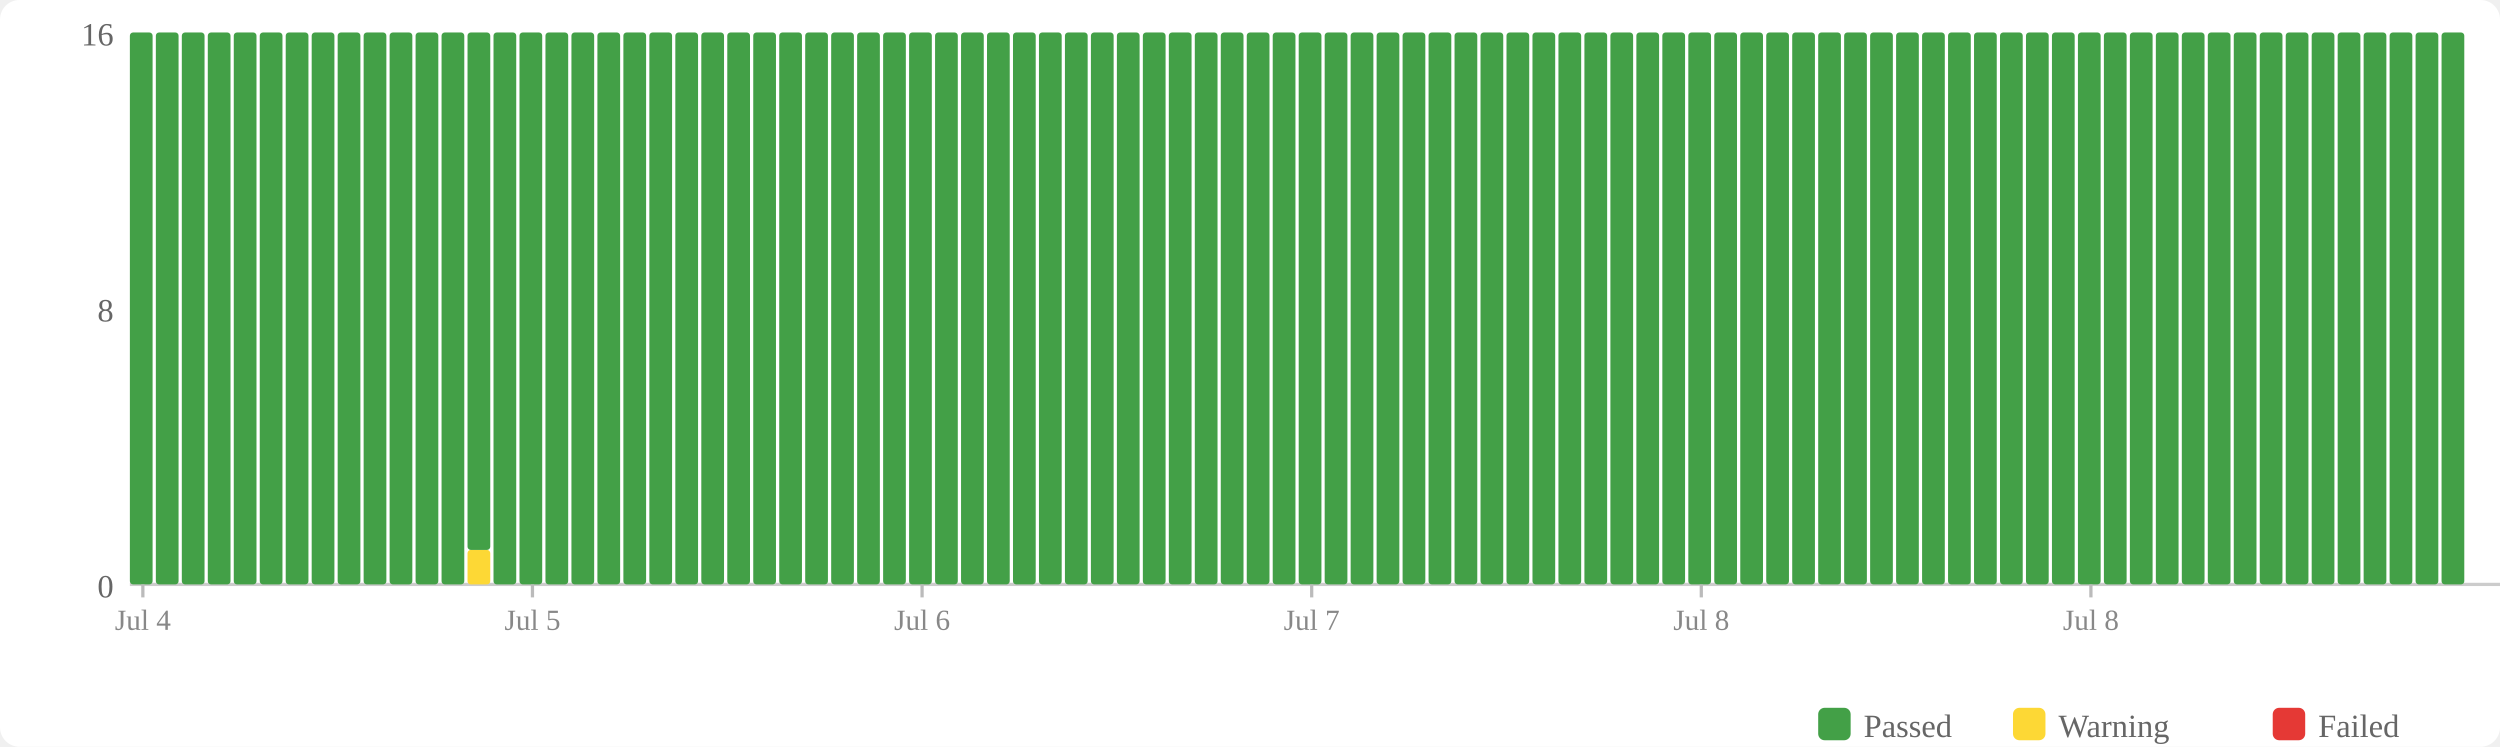
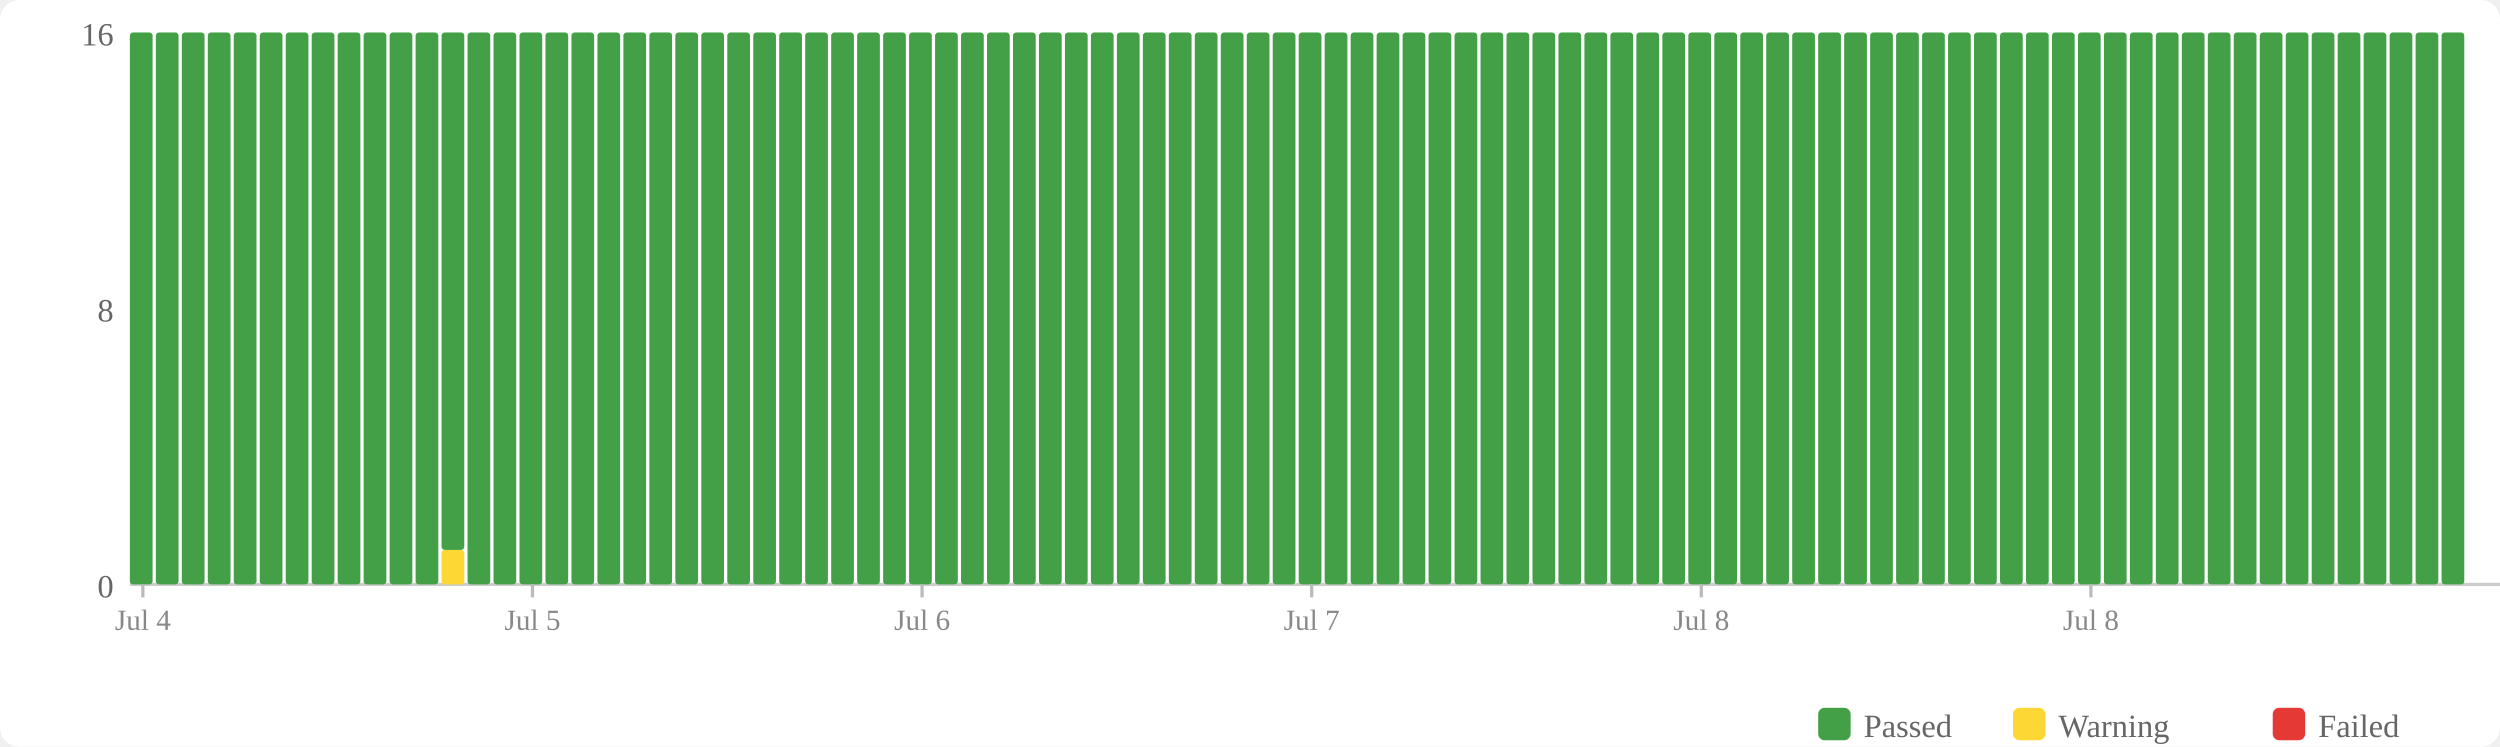
<svg xmlns="http://www.w3.org/2000/svg" width="770" height="230" viewBox="0 0 770 230">
  <rect width="770" height="230" fill="#fff" rx="6" />
  <rect x="560" y="218" width="10" height="10" fill="#43a047" rx="2" />
  <text x="574" y="227" font-size="10" fill="#666">Passed</text>
  <rect x="620" y="218" width="10" height="10" fill="#fdd835" rx="2" />
  <text x="634" y="227" font-size="10" fill="#666">Warning</text>
  <rect x="700" y="218" width="10" height="10" fill="#e53935" rx="2" />
  <text x="714" y="227" font-size="10" fill="#666">Failed</text>
  <text x="35" y="184" text-anchor="end" font-size="10" fill="#666">0</text>
  <text x="35" y="99" text-anchor="end" font-size="10" fill="#666">8</text>
  <text x="35" y="14" text-anchor="end" font-size="10" fill="#666">16</text>
  <line x1="40" y1="180" x2="770" y2="180" stroke="#ccc" stroke-width="1" />
  <rect x="40" y="10" width="7" height="170" fill="#43a047" rx="1" />
  <rect x="48" y="10" width="7" height="170" fill="#43a047" rx="1" />
  <rect x="56" y="10" width="7" height="170" fill="#43a047" rx="1" />
  <rect x="64" y="10" width="7" height="170" fill="#43a047" rx="1" />
  <rect x="72" y="10" width="7" height="170" fill="#43a047" rx="1" />
  <rect x="80" y="10" width="7" height="170" fill="#43a047" rx="1" />
  <rect x="88" y="10" width="7" height="170" fill="#43a047" rx="1" />
  <rect x="96" y="10" width="7" height="170" fill="#43a047" rx="1" />
  <rect x="104" y="10" width="7" height="170" fill="#43a047" rx="1" />
  <rect x="112" y="10" width="7" height="170" fill="#43a047" rx="1" />
  <rect x="120" y="10" width="7" height="170" fill="#43a047" rx="1" />
  <rect x="128" y="10" width="7" height="170" fill="#43a047" rx="1" />
-   <rect x="136" y="10" width="7" height="170" fill="#43a047" rx="1" />
-   <rect x="144" y="169.375" width="7" height="10.625" fill="#fdd835" rx="1" />
-   <rect x="144" y="10" width="7" height="159.375" fill="#43a047" rx="1" />
+   <rect x="136" y="169.375" width="7" height="10.625" fill="#fdd835" rx="1" />
+   <rect x="136" y="10" width="7" height="159.375" fill="#43a047" rx="1" />
+   <rect x="144" y="10" width="7" height="170" fill="#43a047" rx="1" />
  <rect x="152" y="10" width="7" height="170" fill="#43a047" rx="1" />
  <rect x="160" y="10" width="7" height="170" fill="#43a047" rx="1" />
  <rect x="168" y="10" width="7" height="170" fill="#43a047" rx="1" />
  <rect x="176" y="10" width="7" height="170" fill="#43a047" rx="1" />
  <rect x="184" y="10" width="7" height="170" fill="#43a047" rx="1" />
  <rect x="192" y="10" width="7" height="170" fill="#43a047" rx="1" />
  <rect x="200" y="10" width="7" height="170" fill="#43a047" rx="1" />
  <rect x="208" y="10" width="7" height="170" fill="#43a047" rx="1" />
  <rect x="216" y="10" width="7" height="170" fill="#43a047" rx="1" />
  <rect x="224" y="10" width="7" height="170" fill="#43a047" rx="1" />
  <rect x="232" y="10" width="7" height="170" fill="#43a047" rx="1" />
  <rect x="240" y="10" width="7" height="170" fill="#43a047" rx="1" />
  <rect x="248" y="10" width="7" height="170" fill="#43a047" rx="1" />
  <rect x="256" y="10" width="7" height="170" fill="#43a047" rx="1" />
  <rect x="264" y="10" width="7" height="170" fill="#43a047" rx="1" />
  <rect x="272" y="10" width="7" height="170" fill="#43a047" rx="1" />
  <rect x="280" y="10" width="7" height="170" fill="#43a047" rx="1" />
  <rect x="288" y="10" width="7" height="170" fill="#43a047" rx="1" />
  <rect x="296" y="10" width="7" height="170" fill="#43a047" rx="1" />
  <rect x="304" y="10" width="7" height="170" fill="#43a047" rx="1" />
  <rect x="312" y="10" width="7" height="170" fill="#43a047" rx="1" />
  <rect x="320" y="10" width="7" height="170" fill="#43a047" rx="1" />
  <rect x="328" y="10" width="7" height="170" fill="#43a047" rx="1" />
  <rect x="336" y="10" width="7" height="170" fill="#43a047" rx="1" />
  <rect x="344" y="10" width="7" height="170" fill="#43a047" rx="1" />
  <rect x="352" y="10" width="7" height="170" fill="#43a047" rx="1" />
  <rect x="360" y="10" width="7" height="170" fill="#43a047" rx="1" />
  <rect x="368" y="10" width="7" height="170" fill="#43a047" rx="1" />
  <rect x="376" y="10" width="7" height="170" fill="#43a047" rx="1" />
  <rect x="384" y="10" width="7" height="170" fill="#43a047" rx="1" />
  <rect x="392" y="10" width="7" height="170" fill="#43a047" rx="1" />
  <rect x="400" y="10" width="7" height="170" fill="#43a047" rx="1" />
  <rect x="408" y="10" width="7" height="170" fill="#43a047" rx="1" />
  <rect x="416" y="10" width="7" height="170" fill="#43a047" rx="1" />
  <rect x="424" y="10" width="7" height="170" fill="#43a047" rx="1" />
  <rect x="432" y="10" width="7" height="170" fill="#43a047" rx="1" />
  <rect x="440" y="10" width="7" height="170" fill="#43a047" rx="1" />
  <rect x="448" y="10" width="7" height="170" fill="#43a047" rx="1" />
  <rect x="456" y="10" width="7" height="170" fill="#43a047" rx="1" />
  <rect x="464" y="10" width="7" height="170" fill="#43a047" rx="1" />
  <rect x="472" y="10" width="7" height="170" fill="#43a047" rx="1" />
  <rect x="480" y="10" width="7" height="170" fill="#43a047" rx="1" />
  <rect x="488" y="10" width="7" height="170" fill="#43a047" rx="1" />
  <rect x="496" y="10" width="7" height="170" fill="#43a047" rx="1" />
  <rect x="504" y="10" width="7" height="170" fill="#43a047" rx="1" />
  <rect x="512" y="10" width="7" height="170" fill="#43a047" rx="1" />
  <rect x="520" y="10" width="7" height="170" fill="#43a047" rx="1" />
  <rect x="528" y="10" width="7" height="170" fill="#43a047" rx="1" />
  <rect x="536" y="10" width="7" height="170" fill="#43a047" rx="1" />
  <rect x="544" y="10" width="7" height="170" fill="#43a047" rx="1" />
  <rect x="552" y="10" width="7" height="170" fill="#43a047" rx="1" />
  <rect x="560" y="10" width="7" height="170" fill="#43a047" rx="1" />
  <rect x="568" y="10" width="7" height="170" fill="#43a047" rx="1" />
  <rect x="576" y="10" width="7" height="170" fill="#43a047" rx="1" />
  <rect x="584" y="10" width="7" height="170" fill="#43a047" rx="1" />
  <rect x="592" y="10" width="7" height="170" fill="#43a047" rx="1" />
  <rect x="600" y="10" width="7" height="170" fill="#43a047" rx="1" />
  <rect x="608" y="10" width="7" height="170" fill="#43a047" rx="1" />
  <rect x="616" y="10" width="7" height="170" fill="#43a047" rx="1" />
  <rect x="624" y="10" width="7" height="170" fill="#43a047" rx="1" />
  <rect x="632" y="10" width="7" height="170" fill="#43a047" rx="1" />
  <rect x="640" y="10" width="7" height="170" fill="#43a047" rx="1" />
  <rect x="648" y="10" width="7" height="170" fill="#43a047" rx="1" />
  <rect x="656" y="10" width="7" height="170" fill="#43a047" rx="1" />
  <rect x="664" y="10" width="7" height="170" fill="#43a047" rx="1" />
  <rect x="672" y="10" width="7" height="170" fill="#43a047" rx="1" />
  <rect x="680" y="10" width="7" height="170" fill="#43a047" rx="1" />
  <rect x="688" y="10" width="7" height="170" fill="#43a047" rx="1" />
  <rect x="696" y="10" width="7" height="170" fill="#43a047" rx="1" />
  <rect x="704" y="10" width="7" height="170" fill="#43a047" rx="1" />
  <rect x="712" y="10" width="7" height="170" fill="#43a047" rx="1" />
  <rect x="720" y="10" width="7" height="170" fill="#43a047" rx="1" />
  <rect x="728" y="10" width="7" height="170" fill="#43a047" rx="1" />
  <rect x="736" y="10" width="7" height="170" fill="#43a047" rx="1" />
  <rect x="744" y="10" width="7" height="170" fill="#43a047" rx="1" />
  <rect x="752" y="10" width="7" height="170" fill="#43a047" rx="1" />
  <line x1="44.0" y1="180" x2="44.0" y2="184" stroke="#bbb" stroke-width="1" />
  <text x="44.0" y="194" text-anchor="middle" font-size="9" fill="#888">Jul 4</text>
  <line x1="164.0" y1="180" x2="164.0" y2="184" stroke="#bbb" stroke-width="1" />
  <text x="164.0" y="194" text-anchor="middle" font-size="9" fill="#888">Jul 5</text>
  <line x1="284.0" y1="180" x2="284.0" y2="184" stroke="#bbb" stroke-width="1" />
  <text x="284.0" y="194" text-anchor="middle" font-size="9" fill="#888">Jul 6</text>
  <line x1="404.0" y1="180" x2="404.0" y2="184" stroke="#bbb" stroke-width="1" />
  <text x="404.0" y="194" text-anchor="middle" font-size="9" fill="#888">Jul 7</text>
  <line x1="524.0" y1="180" x2="524.0" y2="184" stroke="#bbb" stroke-width="1" />
  <text x="524.0" y="194" text-anchor="middle" font-size="9" fill="#888">Jul 8</text>
  <line x1="644.0" y1="180" x2="644.0" y2="184" stroke="#bbb" stroke-width="1" />
  <text x="644.0" y="194" text-anchor="middle" font-size="9" fill="#888">Jul 8</text>
</svg>
